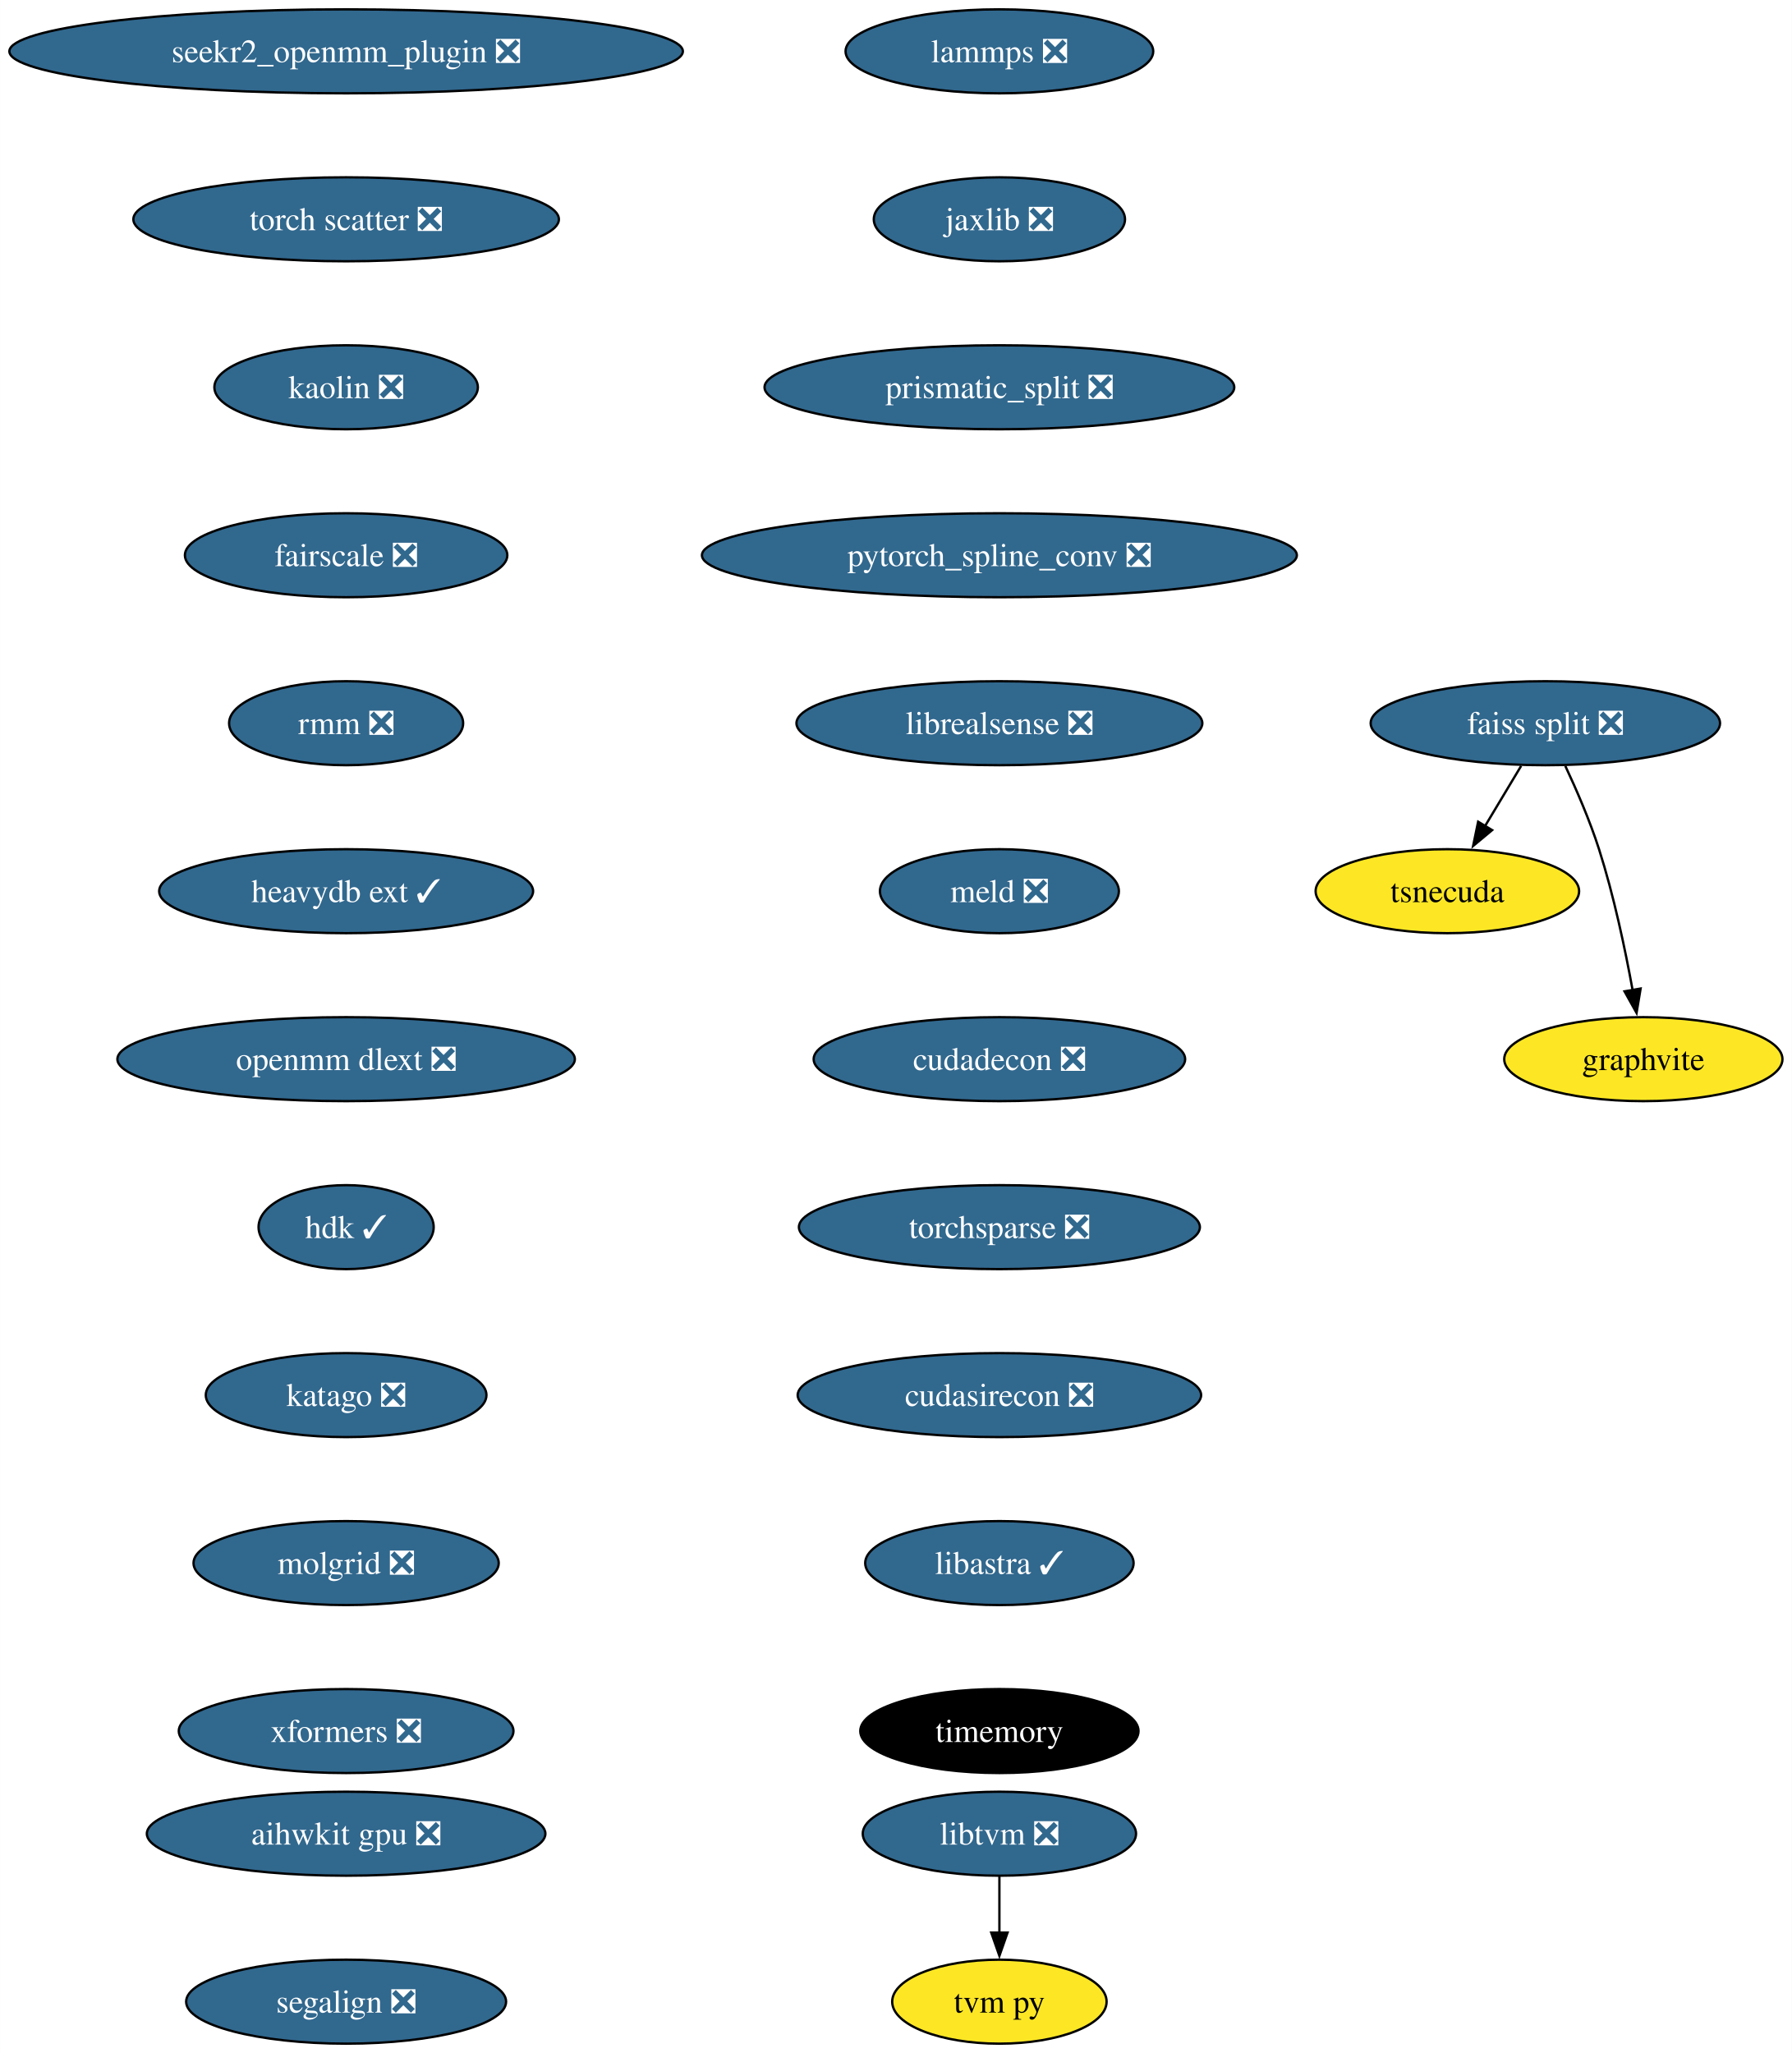
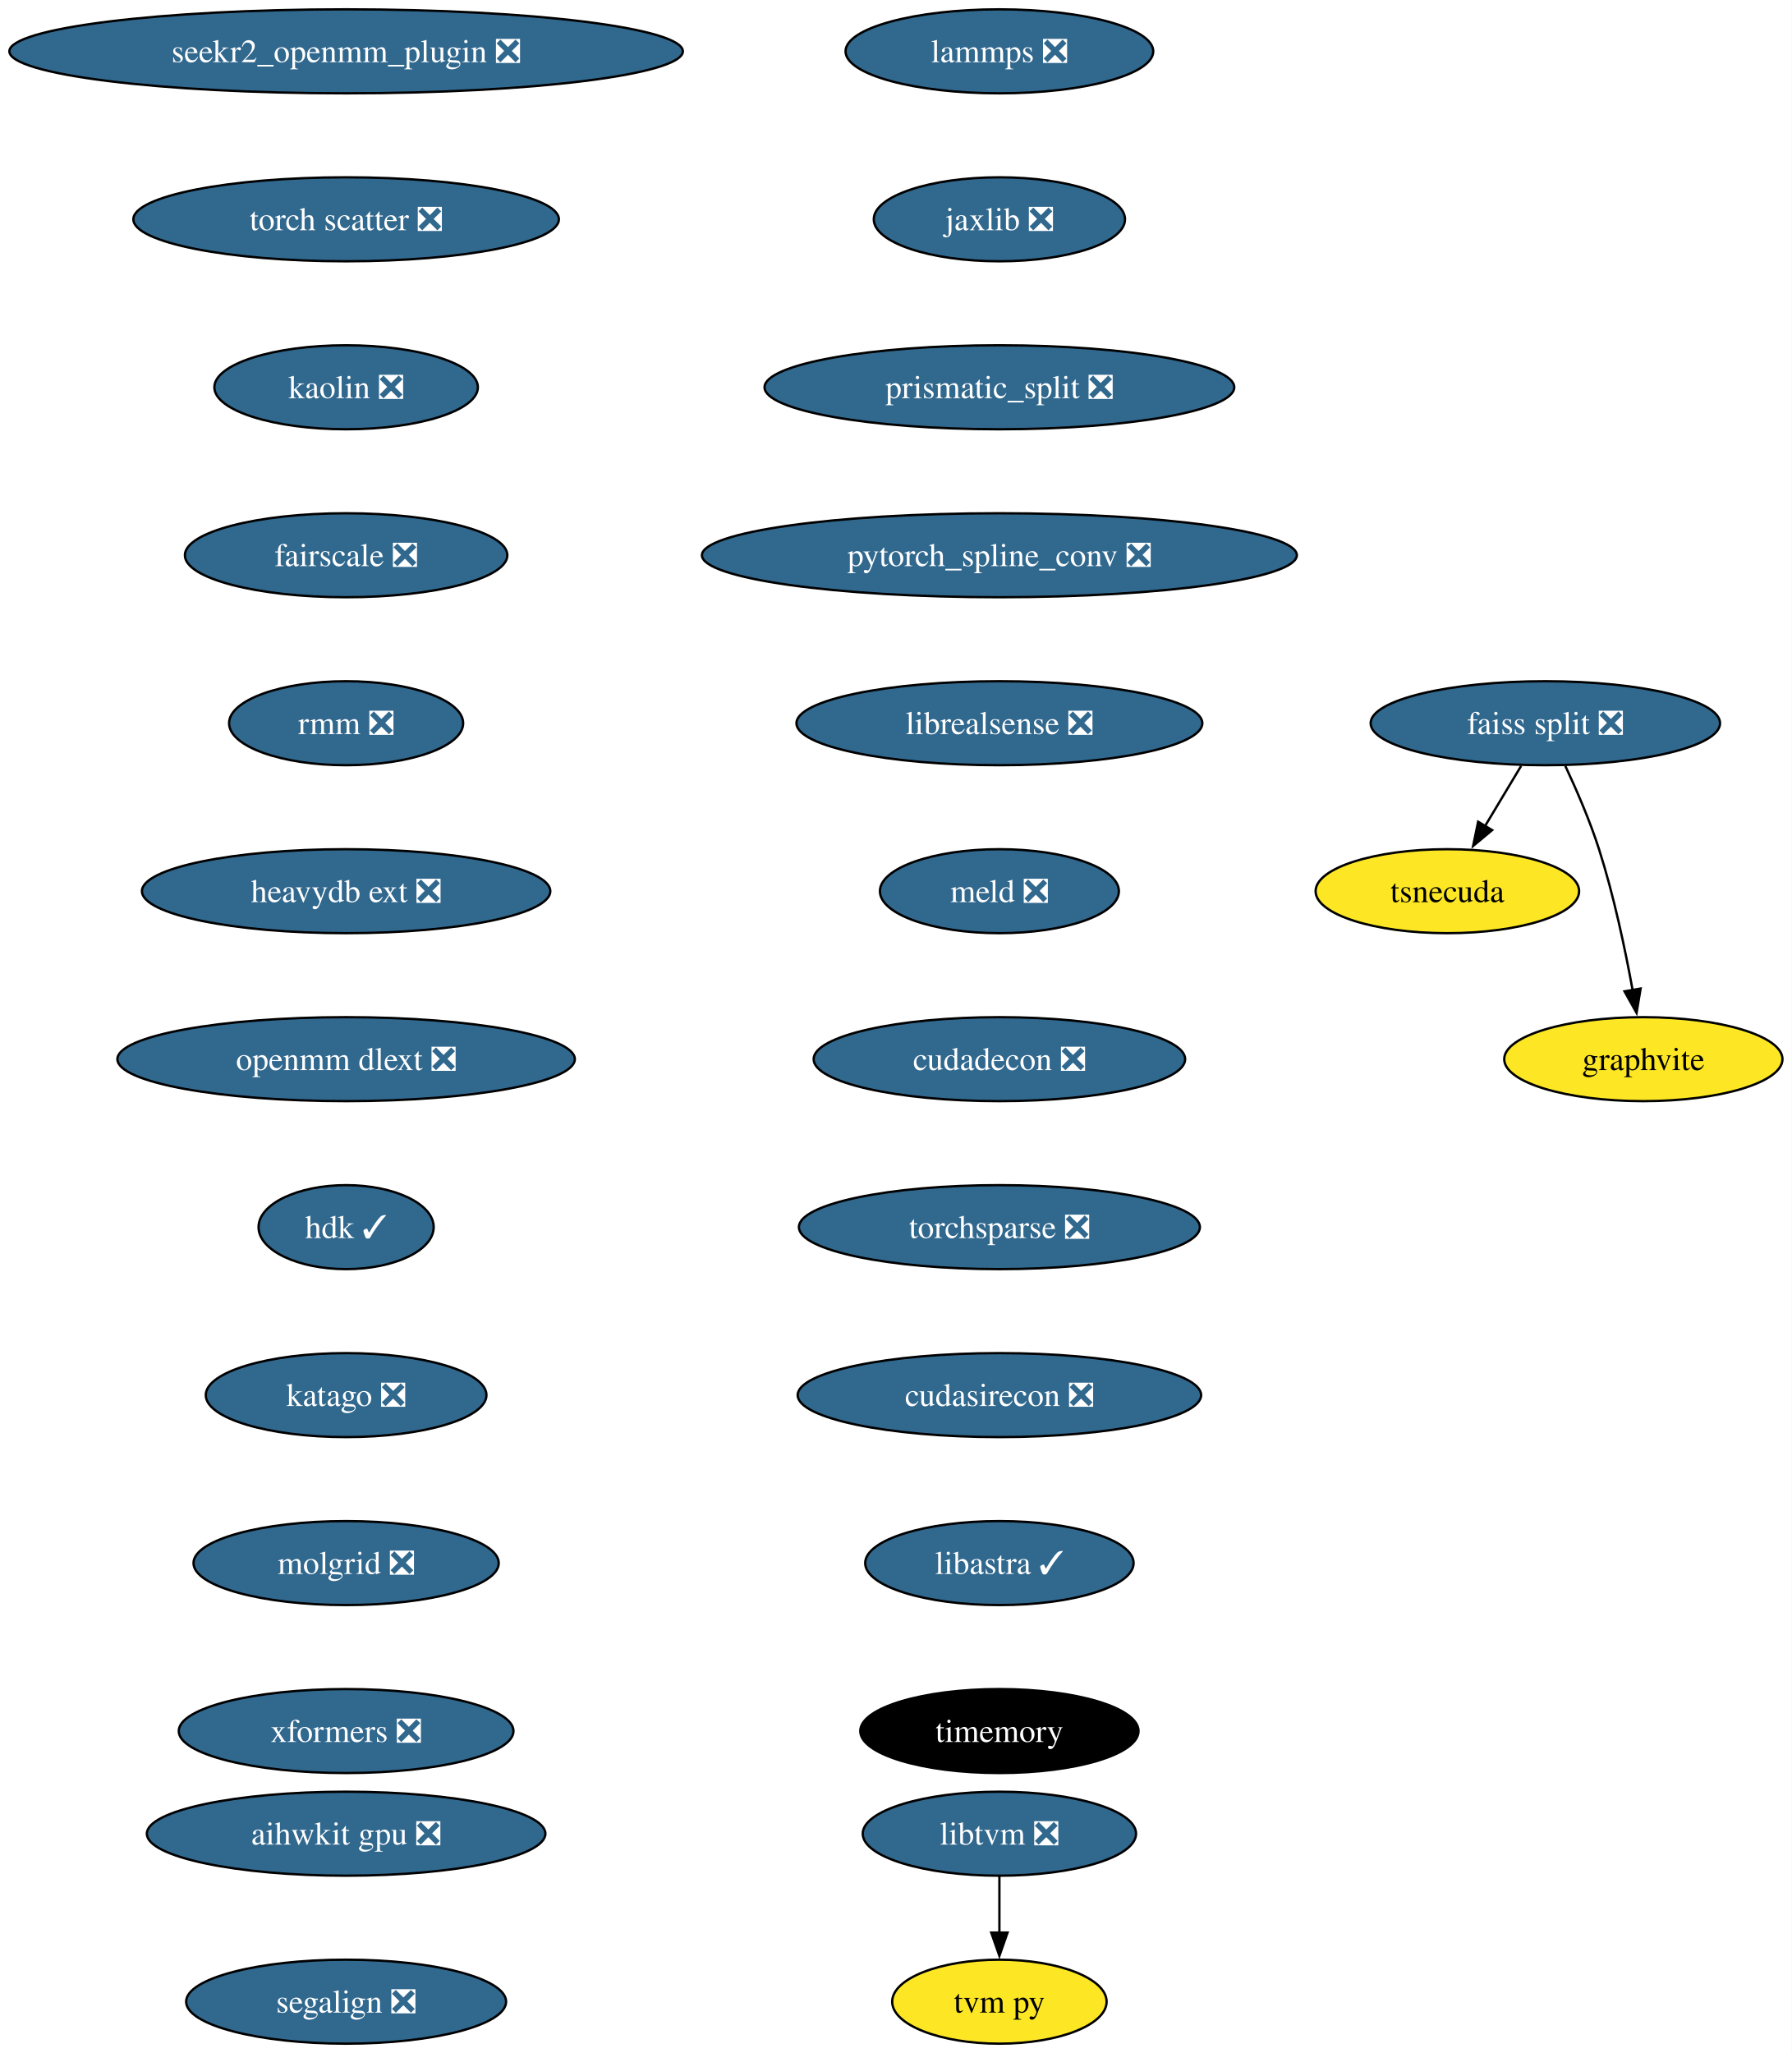
<svg xmlns="http://www.w3.org/2000/svg" xmlns:xlink="http://www.w3.org/1999/xlink" width="768pt" height="880pt" viewBox="0.00 0.00 767.96 880.00">
  <g id="graph0" class="graph" transform="scale(1 1) rotate(0) translate(4 876)">
    <polygon fill="white" stroke="none" points="-4,4 -4,-876 763.96,-876 763.96,4 -4,4" />
    <g id="node1" class="node">
      <g id="a_node1">
        <a xlink:href="https://github.com/conda-forge/lammps-feedstock/pull/183" xlink:title="lammps ❎">
          <ellipse fill="#31688e" stroke="black" cx="424.33" cy="-854" rx="65.94" ry="18" />
          <text text-anchor="middle" x="424.33" y="-849.33" font-family="Times,serif" font-size="14.00" fill="white">lammps ❎</text>
        </a>
      </g>
    </g>
    <g id="node2" class="node">
      <g id="a_node2">
        <a xlink:href="https://github.com/conda-forge/jaxlib-feedstock/pull/227" xlink:title="jaxlib ❎">
          <ellipse fill="#31688e" stroke="black" cx="424.33" cy="-782" rx="53.84" ry="18" />
          <text text-anchor="middle" x="424.33" y="-777.33" font-family="Times,serif" font-size="14.00" fill="white">jaxlib ❎</text>
        </a>
      </g>
    </g>
    <g id="node3" class="node">
      <g id="a_node3">
        <a xlink:href="https://github.com/conda-forge/prismatic_split-feedstock/pull/54" xlink:title="prismatic_split ❎">
          <ellipse fill="#31688e" stroke="black" cx="424.33" cy="-710" rx="100.66" ry="18" />
          <text text-anchor="middle" x="424.33" y="-705.33" font-family="Times,serif" font-size="14.00" fill="white">prismatic_split ❎</text>
        </a>
      </g>
    </g>
    <g id="node4" class="node">
      <g id="a_node4">
        <a xlink:href="https://github.com/conda-forge/pytorch_spline_conv-feedstock/pull/36" xlink:title="pytorch_spline_conv ❎">
          <ellipse fill="#31688e" stroke="black" cx="424.33" cy="-638" rx="127.49" ry="18" />
          <text text-anchor="middle" x="424.33" y="-633.33" font-family="Times,serif" font-size="14.00" fill="white">pytorch_spline_conv ❎</text>
        </a>
      </g>
    </g>
    <g id="node8" class="node">
      <g id="a_node8">
        <a xlink:href="https://github.com/conda-forge/librealsense-feedstock/pull/56" xlink:title="librealsense ❎">
          <ellipse fill="#31688e" stroke="black" cx="424.33" cy="-566" rx="86.98" ry="18" />
          <text text-anchor="middle" x="424.33" y="-561.33" font-family="Times,serif" font-size="14.00" fill="white">librealsense ❎</text>
        </a>
      </g>
    </g>
    <g id="node5" class="node">
      <g id="a_node5">
        <a xlink:href="https://github.com/conda-forge/faiss-split-feedstock/pull/72" xlink:title="faiss split ❎">
          <ellipse fill="#31688e" stroke="black" cx="658.33" cy="-566" rx="74.88" ry="18" />
          <text text-anchor="middle" x="658.33" y="-561.33" font-family="Times,serif" font-size="14.00" fill="white">faiss split ❎</text>
        </a>
      </g>
    </g>
    <g id="node6" class="node">
      <g id="a_node6">
        <a xlink:href="https://github.com/conda-forge/tsnecuda-feedstock" xlink:title="tsnecuda">
          <ellipse fill="#fde725" stroke="black" cx="616.33" cy="-494" rx="56.47" ry="18" />
          <text text-anchor="middle" x="616.33" y="-489.32" font-family="Times,serif" font-size="14.00">tsnecuda</text>
        </a>
      </g>
    </g>
    <g id="edge4" class="edge">
      <path fill="none" stroke="black" d="M647.95,-547.7C643.27,-539.9 637.64,-530.51 632.43,-521.83" />
      <polygon fill="black" stroke="black" points="635.52,-520.18 627.37,-513.4 629.52,-523.78 635.52,-520.18" />
    </g>
    <g id="node7" class="node">
      <g id="a_node7">
        <a xlink:href="https://github.com/conda-forge/graphvite-feedstock" xlink:title="graphvite">
          <ellipse fill="#fde725" stroke="black" cx="700.33" cy="-422" rx="59.63" ry="18" />
          <text text-anchor="middle" x="700.33" y="-417.32" font-family="Times,serif" font-size="14.00">graphvite</text>
        </a>
      </g>
    </g>
    <g id="edge5" class="edge">
      <path fill="none" stroke="black" d="M666.89,-547.67C671.67,-537.48 677.42,-524.23 681.33,-512 687.67,-492.19 692.52,-469.23 695.73,-451.59" />
      <polygon fill="black" stroke="black" points="699.16,-452.27 697.42,-441.82 692.26,-451.07 699.16,-452.27" />
    </g>
    <g id="node11" class="node">
      <g id="a_node11">
        <a xlink:href="https://github.com/conda-forge/meld-feedstock/pull/23" xlink:title="meld ❎">
          <ellipse fill="#31688e" stroke="black" cx="424.33" cy="-494" rx="51.21" ry="18" />
          <text text-anchor="middle" x="424.33" y="-489.32" font-family="Times,serif" font-size="14.00" fill="white">meld ❎</text>
        </a>
      </g>
    </g>
    <g id="node9" class="node">
      <g id="a_node9">
        <a xlink:href="https://github.com/conda-forge/libtvm-feedstock/pull/35" xlink:title="libtvm ❎">
          <ellipse fill="#31688e" stroke="black" cx="424.33" cy="-90" rx="58.57" ry="18" />
          <text text-anchor="middle" x="424.33" y="-85.33" font-family="Times,serif" font-size="14.00" fill="white">libtvm ❎</text>
        </a>
      </g>
    </g>
    <g id="node10" class="node">
      <g id="a_node10">
        <a xlink:href="https://github.com/conda-forge/tvm-py-feedstock" xlink:title="tvm py">
          <ellipse fill="#fde725" stroke="black" cx="424.33" cy="-18" rx="45.95" ry="18" />
          <text text-anchor="middle" x="424.33" y="-13.32" font-family="Times,serif" font-size="14.00">tvm py</text>
        </a>
      </g>
    </g>
    <g id="edge7" class="edge">
      <path fill="none" stroke="black" d="M424.33,-71.7C424.33,-64.41 424.33,-55.73 424.33,-47.54" />
      <polygon fill="black" stroke="black" points="427.83,-47.62 424.33,-37.62 420.83,-47.62 427.83,-47.62" />
    </g>
    <g id="node12" class="node">
      <g id="a_node12">
        <a xlink:href="https://github.com/conda-forge/cudadecon-feedstock/pull/27" xlink:title="cudadecon ❎">
          <ellipse fill="#31688e" stroke="black" cx="424.33" cy="-422" rx="79.62" ry="18" />
          <text text-anchor="middle" x="424.33" y="-417.32" font-family="Times,serif" font-size="14.00" fill="white">cudadecon ❎</text>
        </a>
      </g>
    </g>
    <g id="node13" class="node">
      <g id="a_node13">
        <a xlink:href="https://github.com/conda-forge/torchsparse-feedstock/pull/30" xlink:title="torchsparse ❎">
          <ellipse fill="#31688e" stroke="black" cx="424.33" cy="-350" rx="85.93" ry="18" />
          <text text-anchor="middle" x="424.33" y="-345.32" font-family="Times,serif" font-size="14.00" fill="white">torchsparse ❎</text>
        </a>
      </g>
    </g>
    <g id="node14" class="node">
      <g id="a_node14">
        <a xlink:href="https://github.com/conda-forge/cudasirecon-feedstock/pull/27" xlink:title="cudasirecon ❎">
          <ellipse fill="#31688e" stroke="black" cx="424.33" cy="-278" rx="86.46" ry="18" />
          <text text-anchor="middle" x="424.33" y="-273.32" font-family="Times,serif" font-size="14.00" fill="white">cudasirecon ❎</text>
        </a>
      </g>
    </g>
    <g id="node15" class="node">
      <g id="a_node15">
        <a xlink:href="https://github.com/conda-forge/libastra-feedstock/pull/24" xlink:title="libastra ✓">
          <ellipse fill="#31688e" stroke="black" cx="424.33" cy="-206" rx="57.52" ry="18" />
          <text text-anchor="middle" x="424.33" y="-201.33" font-family="Times,serif" font-size="14.00" fill="white">libastra ✓</text>
        </a>
      </g>
    </g>
    <g id="node16" class="node">
      <g id="a_node16">
        <a xlink:href="https://github.com/conda-forge/timemory-feedstock" xlink:title="timemory">
          <ellipse fill="#000000" stroke="black" cx="424.33" cy="-134" rx="59.63" ry="18" />
          <text text-anchor="middle" x="424.33" y="-129.32" font-family="Times,serif" font-size="14.00" fill="white">timemory</text>
        </a>
      </g>
    </g>
    <g id="node17" class="node">
      <g id="a_node17">
        <a xlink:href="https://github.com/conda-forge/seekr2_openmm_plugin-feedstock/pull/17" xlink:title="seekr2_openmm_plugin ❎">
          <ellipse fill="#31688e" stroke="black" cx="144.33" cy="-854" rx="144.33" ry="18" />
          <text text-anchor="middle" x="144.33" y="-849.33" font-family="Times,serif" font-size="14.00" fill="white">seekr2_openmm_plugin ❎</text>
        </a>
      </g>
    </g>
    <g id="node18" class="node">
      <g id="a_node18">
        <a xlink:href="https://github.com/conda-forge/torch-scatter-feedstock/pull/27" xlink:title="torch scatter ❎">
          <ellipse fill="#31688e" stroke="black" cx="144.33" cy="-782" rx="91.19" ry="18" />
          <text text-anchor="middle" x="144.33" y="-777.33" font-family="Times,serif" font-size="14.00" fill="white">torch scatter ❎</text>
        </a>
      </g>
    </g>
    <g id="node19" class="node">
      <g id="a_node19">
        <a xlink:href="https://github.com/conda-forge/kaolin-feedstock/pull/21" xlink:title="kaolin ❎">
          <ellipse fill="#31688e" stroke="black" cx="144.33" cy="-710" rx="56.47" ry="18" />
          <text text-anchor="middle" x="144.33" y="-705.33" font-family="Times,serif" font-size="14.00" fill="white">kaolin ❎</text>
        </a>
      </g>
    </g>
    <g id="node20" class="node">
      <g id="a_node20">
        <a xlink:href="https://github.com/conda-forge/fairscale-feedstock/pull/32" xlink:title="fairscale ❎">
          <ellipse fill="#31688e" stroke="black" cx="144.33" cy="-638" rx="69.1" ry="18" />
          <text text-anchor="middle" x="144.33" y="-633.33" font-family="Times,serif" font-size="14.00" fill="white">fairscale ❎</text>
        </a>
      </g>
    </g>
    <g id="node21" class="node">
      <g id="a_node21">
        <a xlink:href="https://github.com/conda-forge/rmm-feedstock/pull/29" xlink:title="rmm ❎">
          <ellipse fill="#31688e" stroke="black" cx="144.33" cy="-566" rx="50.16" ry="18" />
          <text text-anchor="middle" x="144.33" y="-561.33" font-family="Times,serif" font-size="14.00" fill="white">rmm ❎</text>
        </a>
      </g>
    </g>
    <g id="node22" class="node">
      <g id="a_node22">
-         <a xlink:href="https://github.com/conda-forge/heavydb-ext-feedstock/pull/65" xlink:title="heavydb ext ✓">
-           <ellipse fill="#31688e" stroke="black" cx="144.33" cy="-494" rx="80.14" ry="18" />
-           <text text-anchor="middle" x="144.33" y="-489.32" font-family="Times,serif" font-size="14.00" fill="white">heavydb ext ✓</text>
+         <a xlink:href="https://github.com/conda-forge/heavydb-ext-feedstock/pull/65" xlink:title="heavydb ext ❎">
+           <ellipse fill="#31688e" stroke="black" cx="144.33" cy="-494" rx="87.51" ry="18" />
+           <text text-anchor="middle" x="144.33" y="-489.32" font-family="Times,serif" font-size="14.00" fill="white">heavydb ext ❎</text>
        </a>
      </g>
    </g>
    <g id="node23" class="node">
      <g id="a_node23">
        <a xlink:href="https://github.com/conda-forge/openmm-dlext-feedstock/pull/11" xlink:title="openmm dlext ❎">
          <ellipse fill="#31688e" stroke="black" cx="144.33" cy="-422" rx="98.03" ry="18" />
          <text text-anchor="middle" x="144.33" y="-417.32" font-family="Times,serif" font-size="14.00" fill="white">openmm dlext ❎</text>
        </a>
      </g>
    </g>
    <g id="node24" class="node">
      <g id="a_node24">
        <a xlink:href="https://github.com/conda-forge/hdk-feedstock/pull/56" xlink:title="hdk ✓">
          <ellipse fill="#31688e" stroke="black" cx="144.33" cy="-350" rx="37.53" ry="18" />
          <text text-anchor="middle" x="144.33" y="-345.32" font-family="Times,serif" font-size="14.00" fill="white">hdk ✓</text>
        </a>
      </g>
    </g>
    <g id="node25" class="node">
      <g id="a_node25">
        <a xlink:href="https://github.com/conda-forge/katago-feedstock/pull/9" xlink:title="katago ❎">
          <ellipse fill="#31688e" stroke="black" cx="144.33" cy="-278" rx="60.15" ry="18" />
          <text text-anchor="middle" x="144.33" y="-273.32" font-family="Times,serif" font-size="14.00" fill="white">katago ❎</text>
        </a>
      </g>
    </g>
    <g id="node26" class="node">
      <g id="a_node26">
        <a xlink:href="https://github.com/conda-forge/molgrid-feedstock/pull/8" xlink:title="molgrid ❎">
          <ellipse fill="#31688e" stroke="black" cx="144.33" cy="-206" rx="65.41" ry="18" />
          <text text-anchor="middle" x="144.33" y="-201.33" font-family="Times,serif" font-size="14.00" fill="white">molgrid ❎</text>
        </a>
      </g>
    </g>
    <g id="node27" class="node">
      <g id="a_node27">
        <a xlink:href="https://github.com/conda-forge/xformers-feedstock/pull/21" xlink:title="xformers ❎">
          <ellipse fill="#31688e" stroke="black" cx="144.33" cy="-134" rx="71.73" ry="18" />
          <text text-anchor="middle" x="144.33" y="-129.32" font-family="Times,serif" font-size="14.00" fill="white">xformers ❎</text>
        </a>
      </g>
    </g>
    <g id="node28" class="node">
      <g id="a_node28">
        <a xlink:href="https://github.com/conda-forge/aihwkit-gpu-feedstock/pull/5" xlink:title="aihwkit gpu ❎">
          <ellipse fill="#31688e" stroke="black" cx="144.33" cy="-90" rx="85.41" ry="18" />
          <text text-anchor="middle" x="144.33" y="-85.33" font-family="Times,serif" font-size="14.00" fill="white">aihwkit gpu ❎</text>
        </a>
      </g>
    </g>
    <g id="node29" class="node">
      <g id="a_node29">
        <a xlink:href="https://github.com/conda-forge/segalign-feedstock/pull/2" xlink:title="segalign ❎">
          <ellipse fill="#31688e" stroke="black" cx="144.33" cy="-18" rx="68.57" ry="18" />
          <text text-anchor="middle" x="144.33" y="-13.32" font-family="Times,serif" font-size="14.00" fill="white">segalign ❎</text>
        </a>
      </g>
    </g>
  </g>
</svg>
